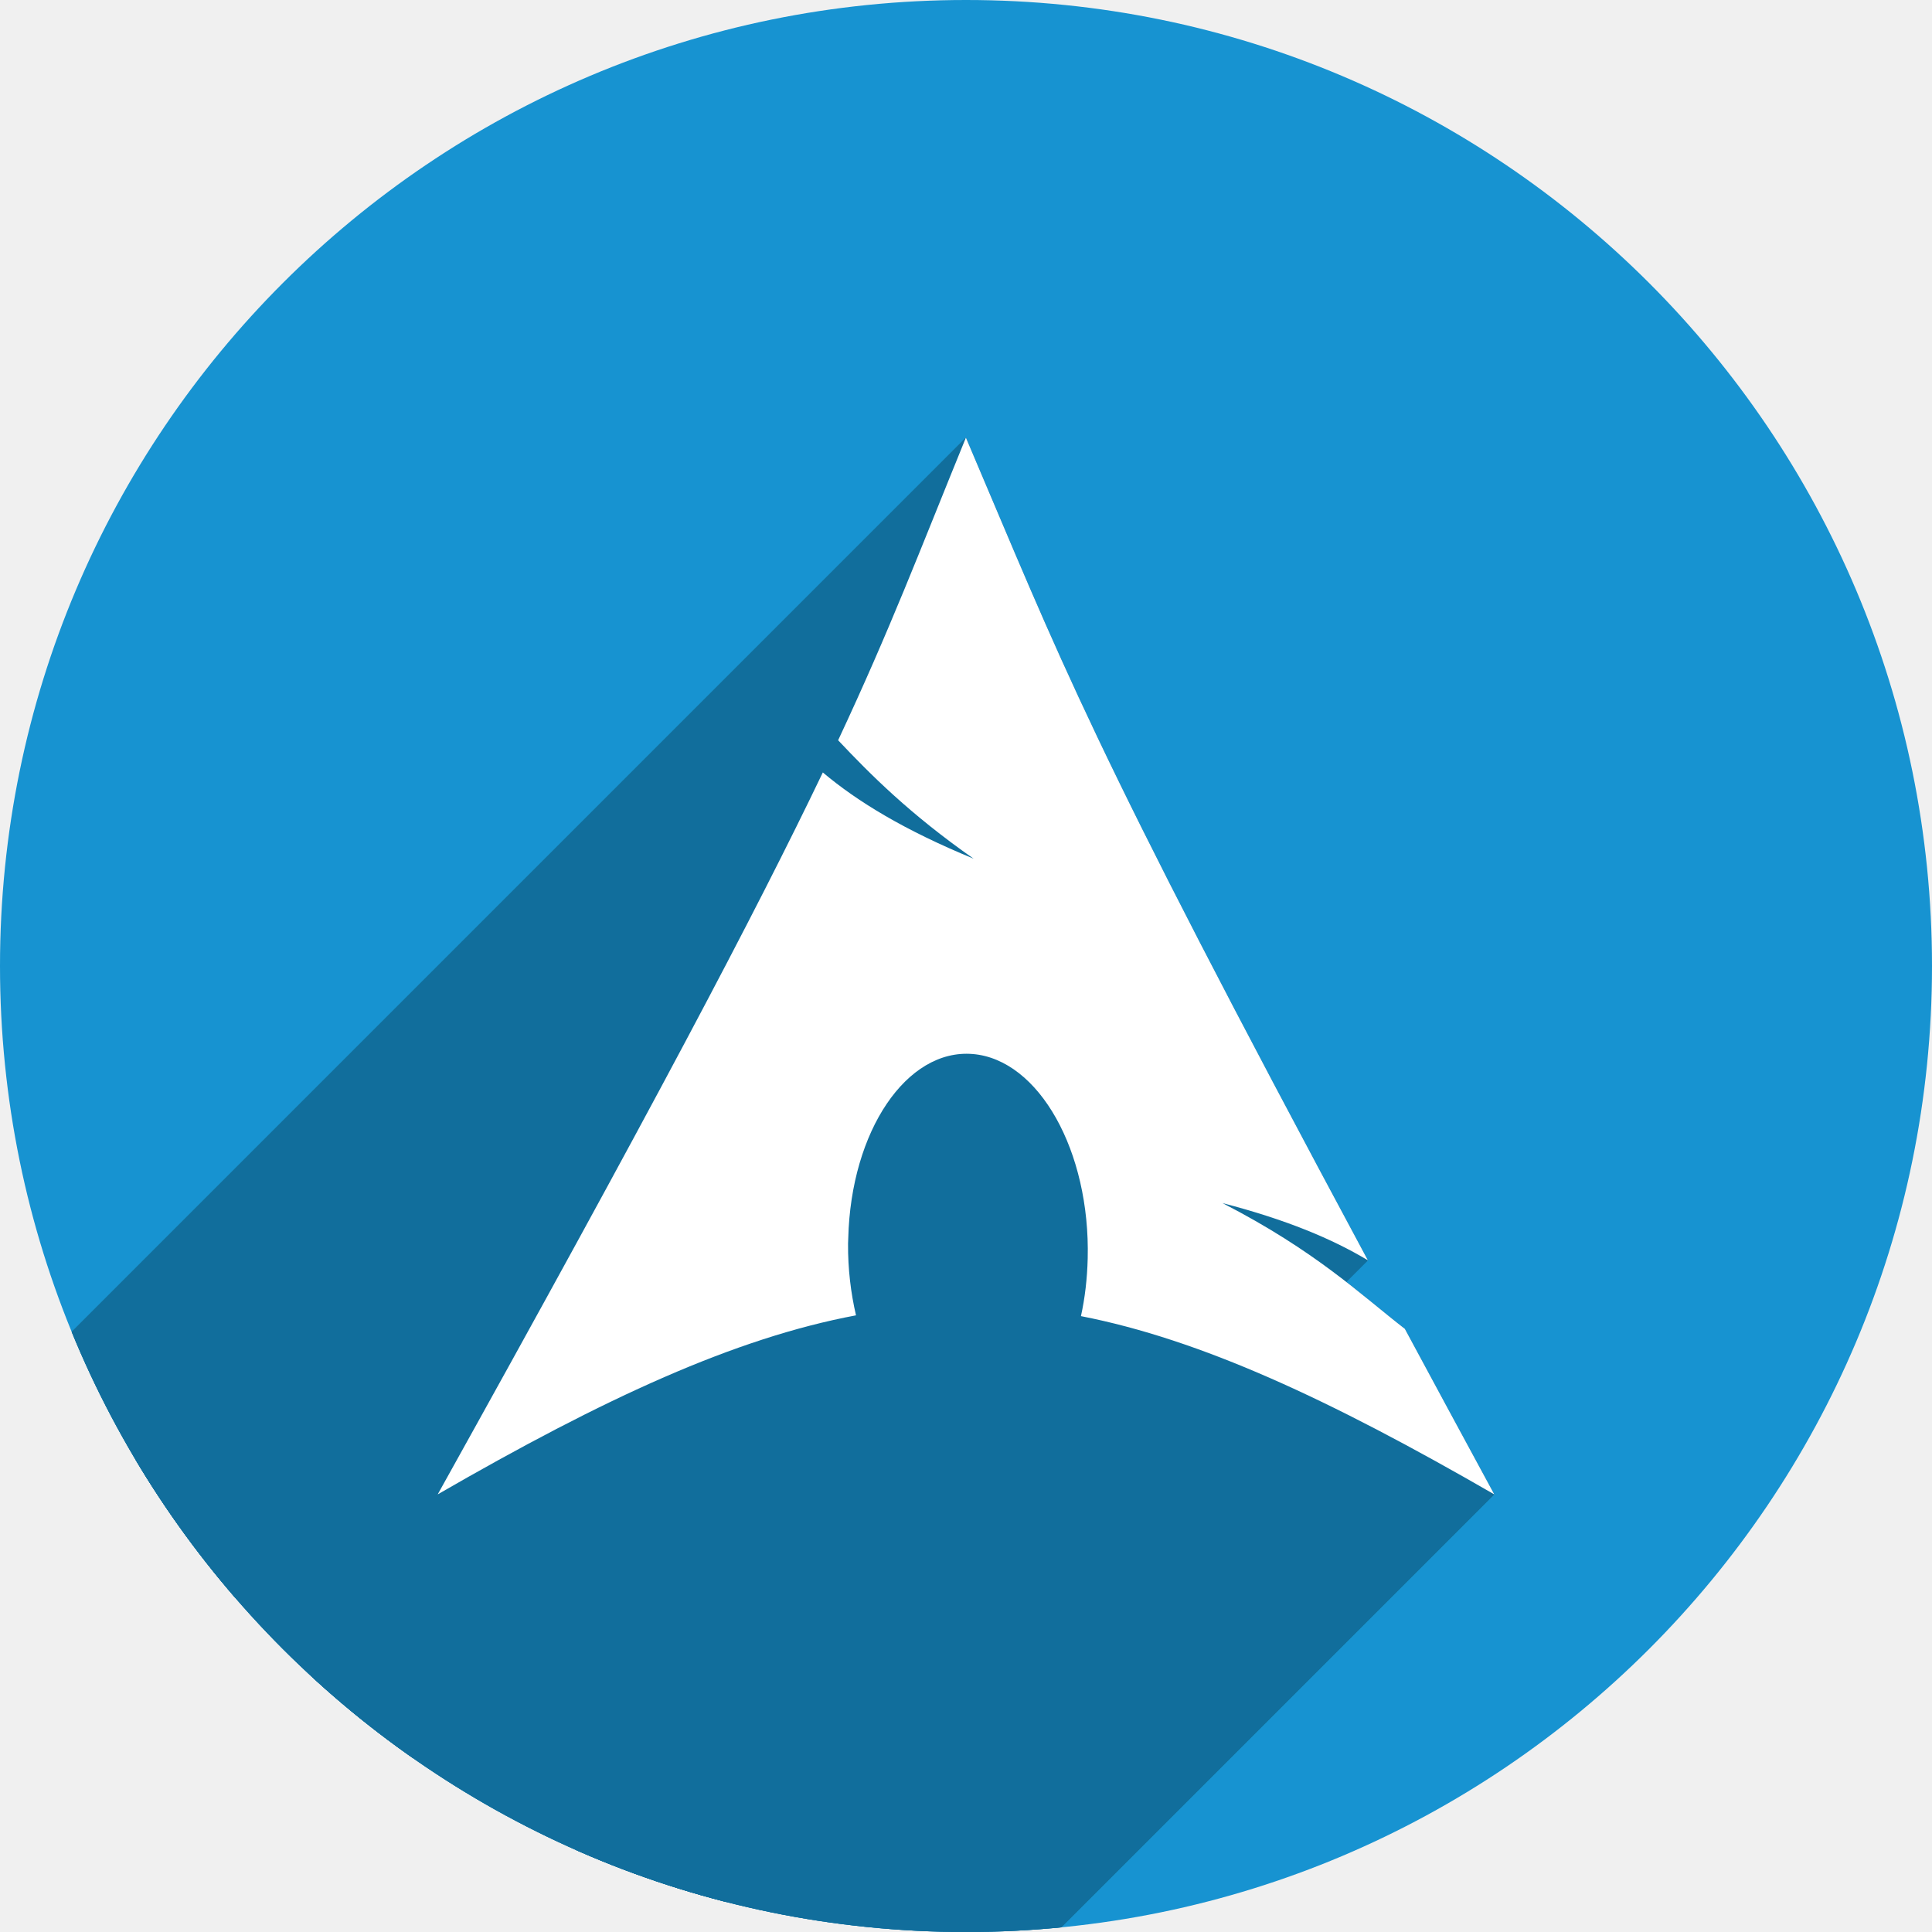
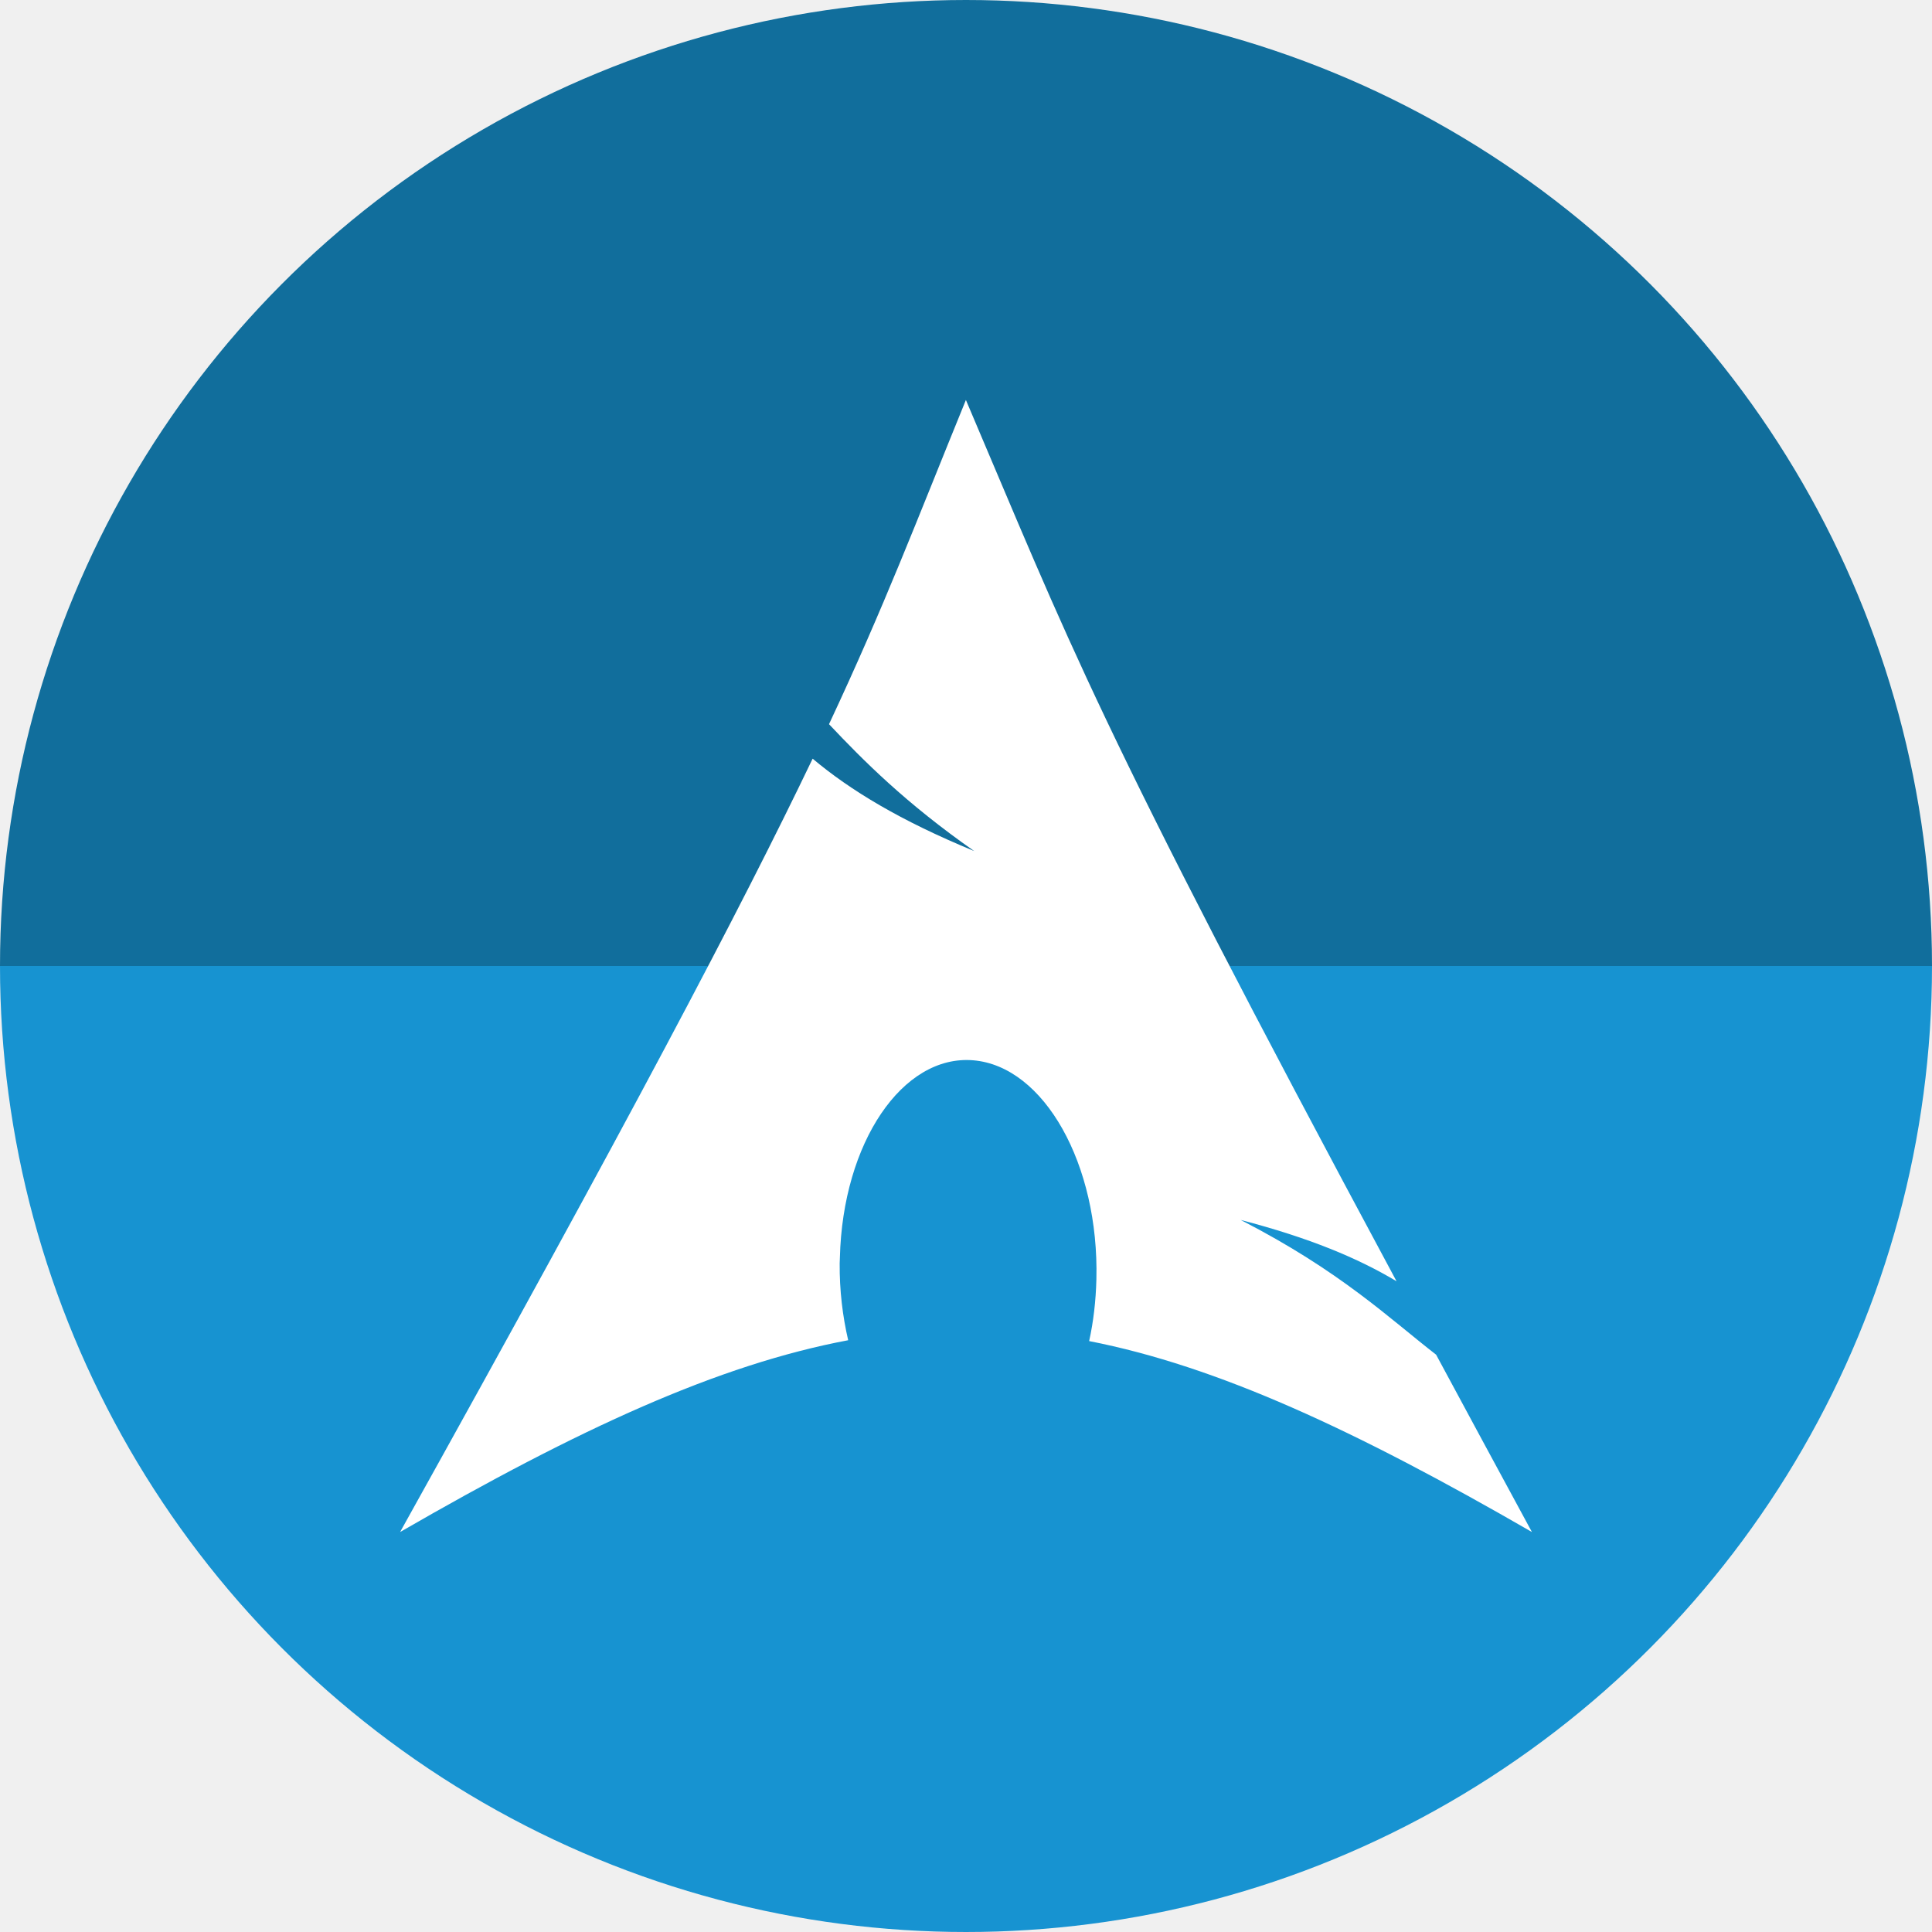
<svg xmlns="http://www.w3.org/2000/svg" width="256" height="256" viewBox="0 0 256 256" id="svg4149" version="1.1">
  <defs id="defs4151">
    <clipPath clipPathUnits="userSpaceOnUse" id="clipPath4863">
      <circle style="fill:#e9e9e9;fill-opacity:1;stroke:none;stroke-width:20;stroke-miterlimit:4;stroke-dasharray:none;stroke-opacity:1" id="circle4865" cx="128" cy="924.362" r="77.263" />
    </clipPath>
    <clipPath id="clipPath5108" clipPathUnits="userSpaceOnUse">
      <circle style="fill:#dd4814;fill-opacity:1;stroke:none;stroke-width:20;stroke-miterlimit:4;stroke-dasharray:none;stroke-opacity:1" id="circle5110" cx="128" cy="128" r="128" />
    </clipPath>
    <clipPath clipPathUnits="userSpaceOnUse" id="clipPath4975">
      <circle style="fill:#1793d1;fill-opacity:1;stroke:none;stroke-width:20;stroke-miterlimit:4;stroke-dasharray:none;stroke-opacity:1" id="circle4977" cx="128" cy="924.362" r="128" />
    </clipPath>
  </defs>
  <g transform="translate(0,-796.3622)" id="layer1">
-     <circle r="128" cy="924.362" cx="128" id="path4723" style="fill:#1793d1;fill-opacity:1;stroke:none;stroke-width:20;stroke-miterlimit:4;stroke-dasharray:none;stroke-opacity:1" />
-     <g id="g4908" clip-path="url(#clipPath4975)" style="fill:#116e9c;fill-opacity:1">
-       <g id="g4910" style="fill:#116e9c;fill-opacity:1;fill-rule:evenodd;stroke:none">
-         <path id="path4912" d="M127.987 854.349C121.754 869.629 117.995 879.624 111.056 894.451L-242.497 1248.004C-235.558 1233.178 -231.799 1223.183 -225.567 1207.902Z" style="fill:#116e9c;fill-opacity:1" />
-         <path id="path4914" d="M111.056 894.451C115.311 898.96 120.533 904.212 129.014 910.144L-224.54 1263.697C-233.02 1257.766 -238.243 1252.514 -242.497 1248.004Z" style="fill:#116e9c;fill-opacity:1" />
-         <path id="path4916" d="M129.014 910.144C119.896 906.392 113.677 902.625 109.029 898.716L-244.525 1252.27C-239.877 1256.178 -233.657 1259.945 -224.54 1263.697Z" style="fill:#116e9c;fill-opacity:1" />
-         <path id="path4918" d="M109.029 898.716C100.148 917.247 86.235 943.643 58 994.375L-295.553 1347.929C-267.319 1297.197 -253.405 1270.8 -244.525 1252.27Z" style="fill:#116e9c;fill-opacity:1" />
-         <path id="path4920" d="M58 994.375C80.192 981.564 97.394 973.665 113.426 970.651L-240.127 1324.205C-256.159 1327.219 -273.362 1335.117 -295.553 1347.929Z" style="fill:#116e9c;fill-opacity:1" />
-         <path id="path4922" d="M113.426 970.651C112.738 967.691 112.346 964.488 112.373 961.146L-241.181 1314.699C-241.207 1318.041 -240.816 1321.244 -240.127 1324.205Z" style="fill:#116e9c;fill-opacity:1" />
-         <path id="path4924" d="M112.373 961.146L112.399 960.435L-241.154 1313.989L-241.181 1314.699Z" style="fill:#116e9c;fill-opacity:1" />
-         <path id="path4926" d="M112.399 960.435C112.618 951.611 115.55 944.052 119.837 939.764L-233.716 1293.318C-238.004 1297.605 -240.936 1305.164 -241.154 1313.989Z" style="fill:#116e9c;fill-opacity:1" />
-         <path id="path4928" d="M119.837 939.764C122.458 937.144 125.585 935.745 128.908 936.027L-224.645 1289.58C-227.969 1289.298 -231.096 1290.697 -233.716 1293.318Z" style="fill:#116e9c;fill-opacity:1" />
-         <path id="path4930" d="M128.908 936.027C137.67 936.769 144.48 948.903 144.128 963.121L-209.426 1316.674C-209.074 1302.457 -215.884 1290.322 -224.645 1289.58Z" style="fill:#116e9c;fill-opacity:1" />
-         <path id="path4932" d="M144.128 963.121C144.061 965.796 143.76 968.37 143.232 970.757L-210.321 1324.31C-209.794 1321.923 -209.492 1319.35 -209.426 1316.674Z" style="fill:#116e9c;fill-opacity:1" />
-         <path id="path4934" d="M143.232 970.757C159.09 973.859 176.109 981.737 198 994.375L-155.553 1347.929C-177.445 1335.29 -194.463 1327.412 -210.321 1324.31Z" style="fill:#116e9c;fill-opacity:1" />
-         <path id="path4936" d="M198 994.375C193.683 986.428 189.831 979.265 186.151 972.442L-167.402 1325.995C-163.723 1332.818 -159.87 1339.982 -155.553 1347.929Z" style="fill:#116e9c;fill-opacity:1" />
-         <path id="path4938" d="M186.151 972.442C180.356 967.95 174.311 962.104 161.98 955.775L-191.574 1309.328C-179.243 1315.657 -173.198 1321.503 -167.402 1325.995Z" style="fill:#116e9c;fill-opacity:1" />
-         <path id="path4940" d="M161.98 955.775C170.455 957.977 176.524 960.518 181.254 963.358L-172.3 1316.911C-177.03 1314.071 -183.098 1311.53 -191.574 1309.328Z" style="fill:#116e9c;fill-opacity:1" />
-         <path id="path4942" d="M181.254 963.358C143.845 893.709 140.815 884.454 127.987 854.349L-225.567 1207.902C-212.738 1238.007 -209.709 1247.262 -172.3 1316.911Z" style="fill:#116e9c;fill-opacity:1" />
-       </g>
-       <path style="fill:#116e9c;fill-opacity:1;fill-rule:evenodd;stroke:none" id="path2518" d="m 127.987,854.349 c -6.232,15.28 -9.992,25.275 -16.931,40.102 4.255,4.51 9.477,9.762 17.957,15.693 -9.118,-3.752 -15.337,-7.519 -19.985,-11.428 -8.881,18.531 -22.794,44.927 -51.029,95.659 22.192,-12.812 39.394,-20.71 55.426,-23.724 -0.688,-2.961 -1.08,-6.164 -1.053,-9.505 l 0.026,-0.711 c 0.352,-14.218 7.748,-25.151 16.509,-24.409 8.761,0.742 15.571,12.877 15.219,27.094 -0.066,2.675 -0.368,5.249 -0.895,7.636 15.858,3.102 32.876,10.98 54.768,23.619 -4.317,-7.947 -8.169,-15.111 -11.849,-21.933 -5.796,-4.492 -11.841,-10.338 -24.172,-16.667 8.475,2.202 14.544,4.743 19.274,7.583 -37.409,-69.649 -40.438,-78.904 -53.267,-109.009 z" />
-     </g>
-     <path style="fill:#ffffff;fill-opacity:1;fill-rule:evenodd;stroke:none" id="path4895" d="m 127.987,854.349 c -6.232,15.28 -9.992,25.275 -16.931,40.102 4.255,4.51 9.477,9.762 17.957,15.693 -9.118,-3.752 -15.337,-7.519 -19.985,-11.428 -8.881,18.531 -22.794,44.927 -51.029,95.659 22.192,-12.812 39.394,-20.71 55.426,-23.724 -0.688,-2.961 -1.08,-6.164 -1.053,-9.505 l 0.026,-0.711 c 0.352,-14.218 7.748,-25.151 16.509,-24.409 8.761,0.742 15.571,12.877 15.219,27.094 -0.066,2.675 -0.368,5.249 -0.895,7.636 15.858,3.102 32.876,10.98 54.768,23.619 -4.317,-7.947 -8.169,-15.111 -11.849,-21.933 -5.796,-4.492 -11.841,-10.338 -24.172,-16.667 8.475,2.202 14.544,4.743 19.274,7.583 -37.409,-69.649 -40.438,-78.904 -53.267,-109.009 z" />
+     <path d="m 256,-924.362 a 128,128 0 0 1 -64,110.851 128,128 0 0 1 -128,0 A 128,128 0 0 1 0,-924.362 l 128,1e-5 z" style="fill:#116e9c;fill-opacity:1;stroke:none;stroke-width:20;stroke-miterlimit:4;stroke-dasharray:none;stroke-opacity:1" id="path839" transform="scale(1,-1)" />
+     <path id="path4723" style="fill:#1793d1;fill-opacity:1;stroke:none;stroke-width:20;stroke-miterlimit:4;stroke-dasharray:none;stroke-opacity:1" d="m 256,924.362 a 128,128 0 0 1 -64,110.851 128,128 0 0 1 -128,0 A 128,128 0 0 1 0,924.362 l 128,0 z" />
+     <path style="fill:#ffffff;fill-opacity:1;fill-rule:evenodd;stroke:none;stroke-width:1.071" id="path4895" d="m 127.986,849.362 c -6.676,16.369 -10.703,27.076 -18.137,42.958 4.558,4.831 10.152,10.457 19.237,16.811 -9.767,-4.019 -16.43,-8.054 -21.408,-12.241 -9.513,19.851 -24.418,48.127 -54.663,102.473 23.772,-13.724 42.2,-22.185 59.374,-25.414 -0.737,-3.172 -1.157,-6.603 -1.128,-10.182 l 0.028,-0.762 c 0.377,-15.23 8.3,-26.942 17.685,-26.147 9.385,0.795 16.68,13.794 16.303,29.024 -0.071,2.866 -0.394,5.623 -0.959,8.18 16.987,3.323 35.218,11.762 58.669,25.301 -4.624,-8.513 -8.751,-16.187 -12.693,-23.496 -6.208,-4.812 -12.684,-11.075 -25.893,-17.854 9.079,2.359 15.58,5.081 20.647,8.123 -40.074,-74.61 -43.319,-84.524 -57.061,-116.773 z" />
  </g>
</svg>
